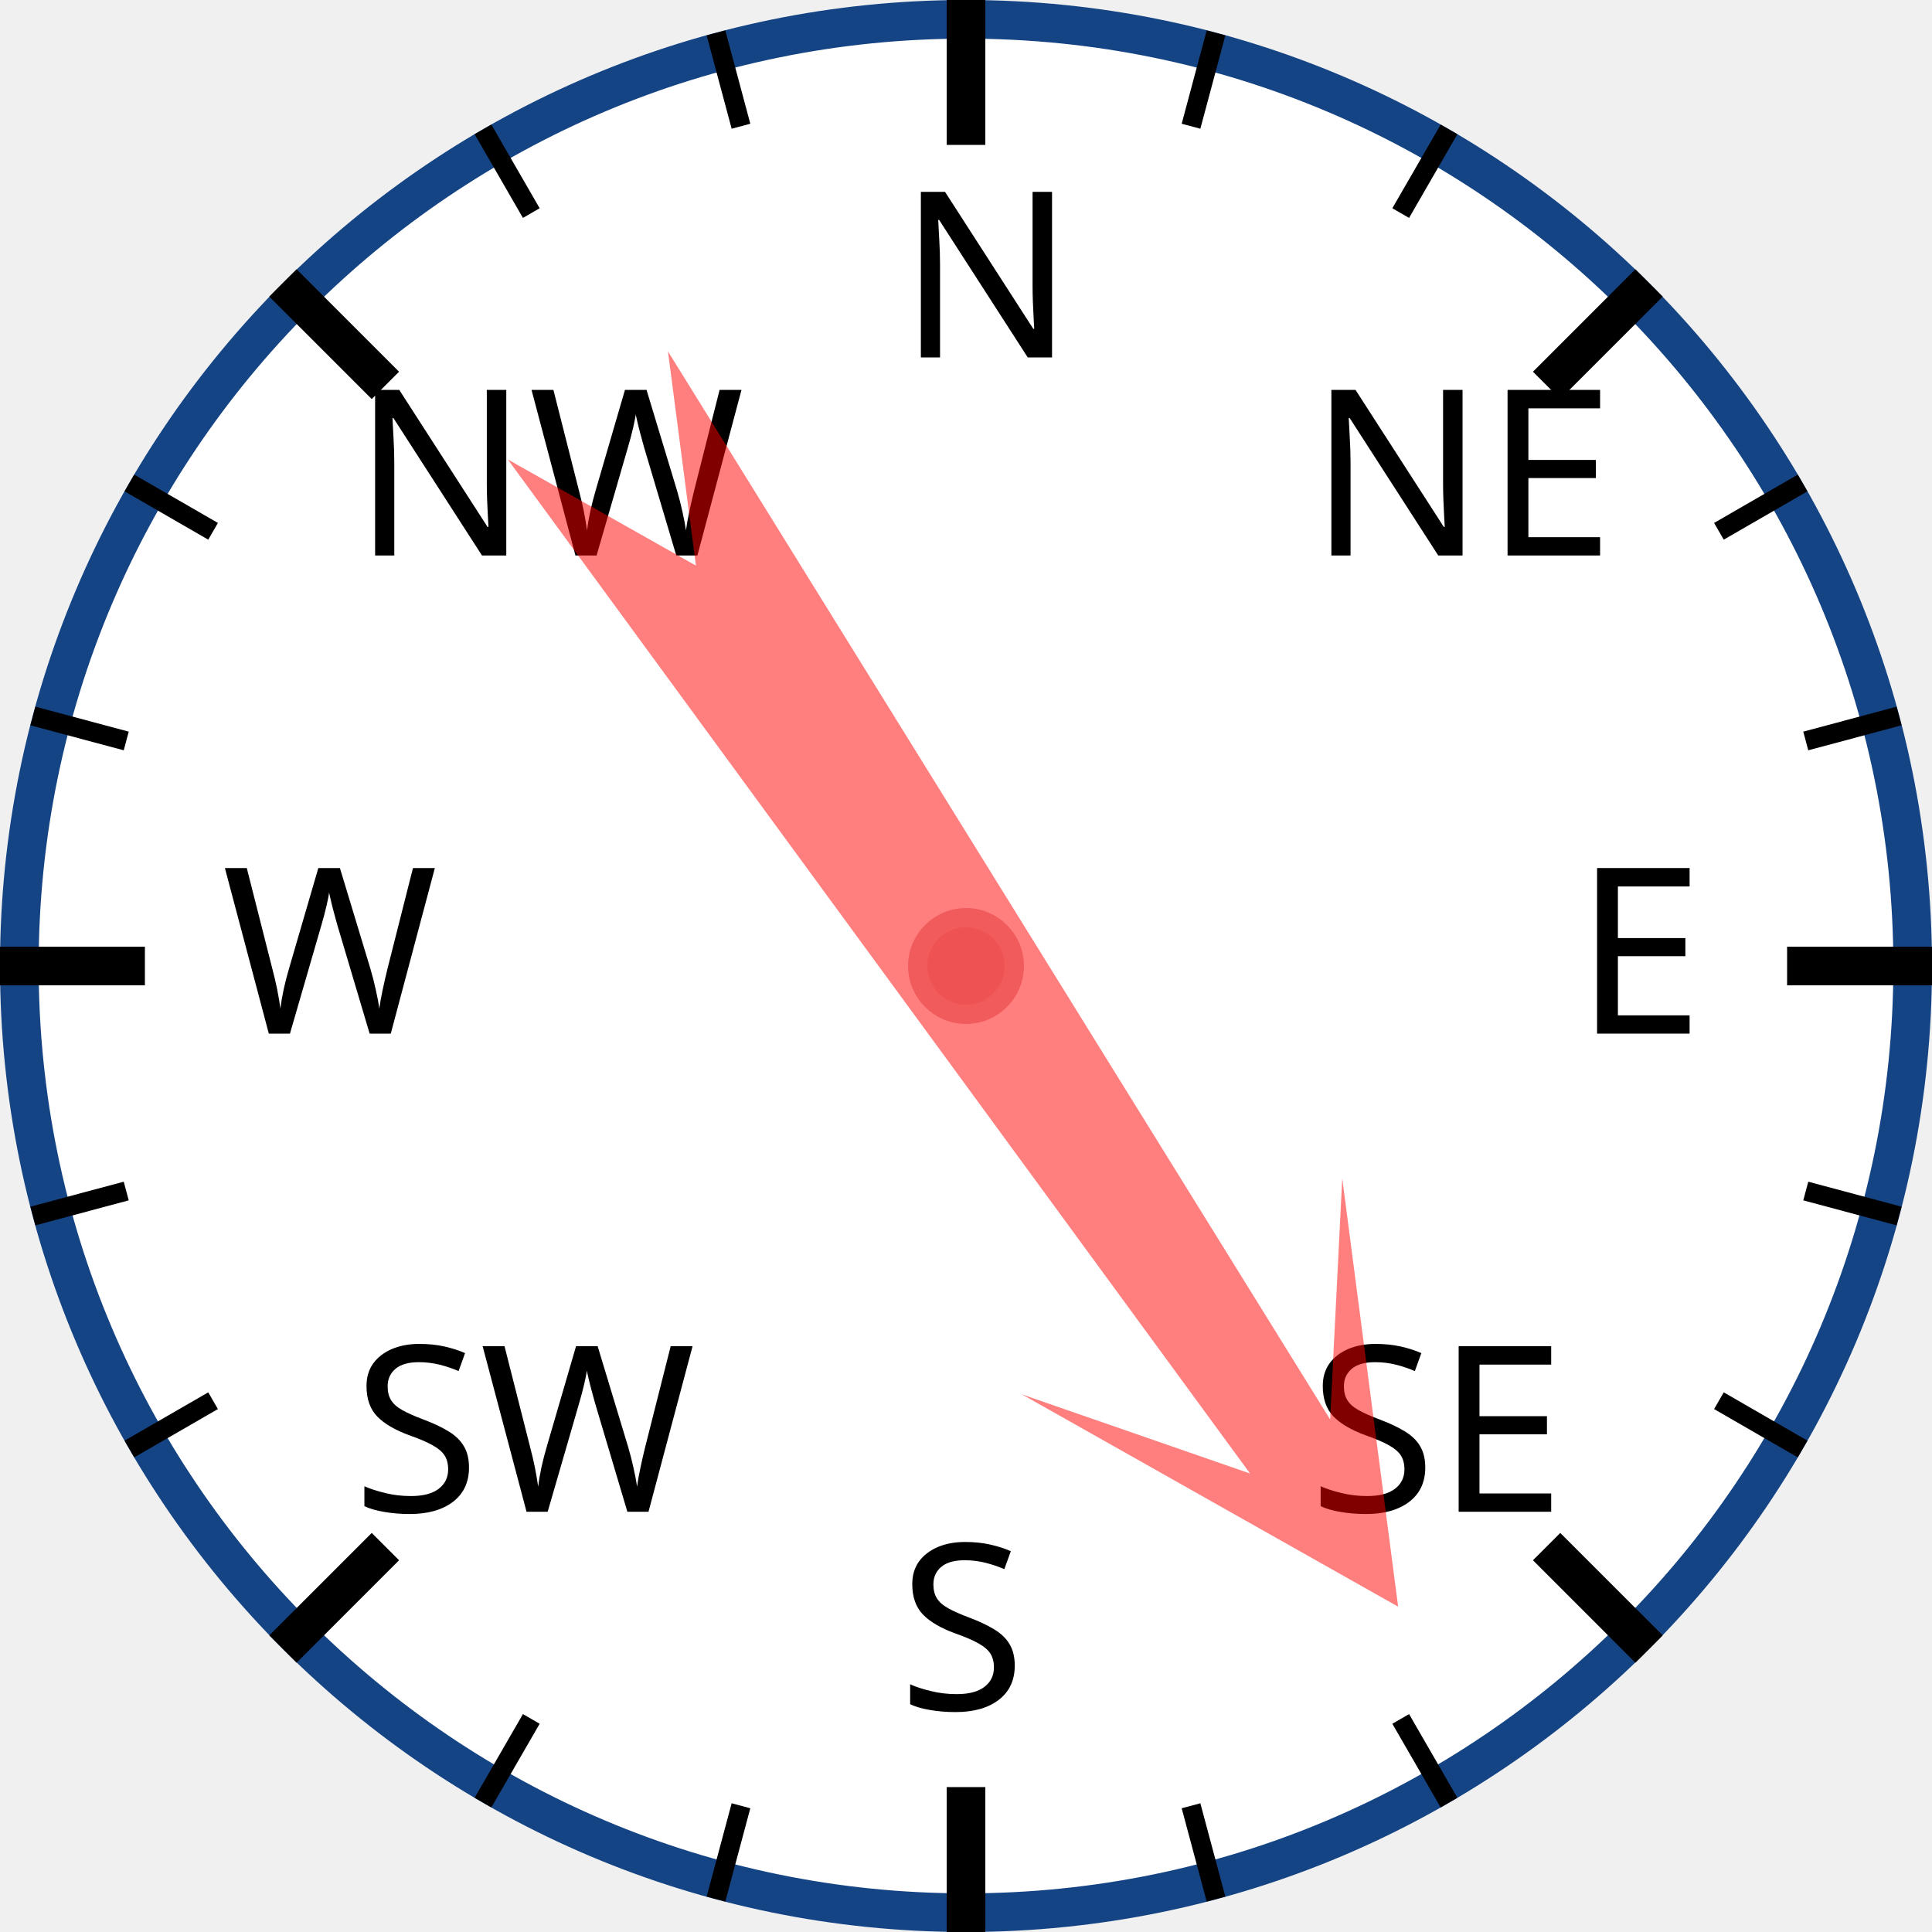
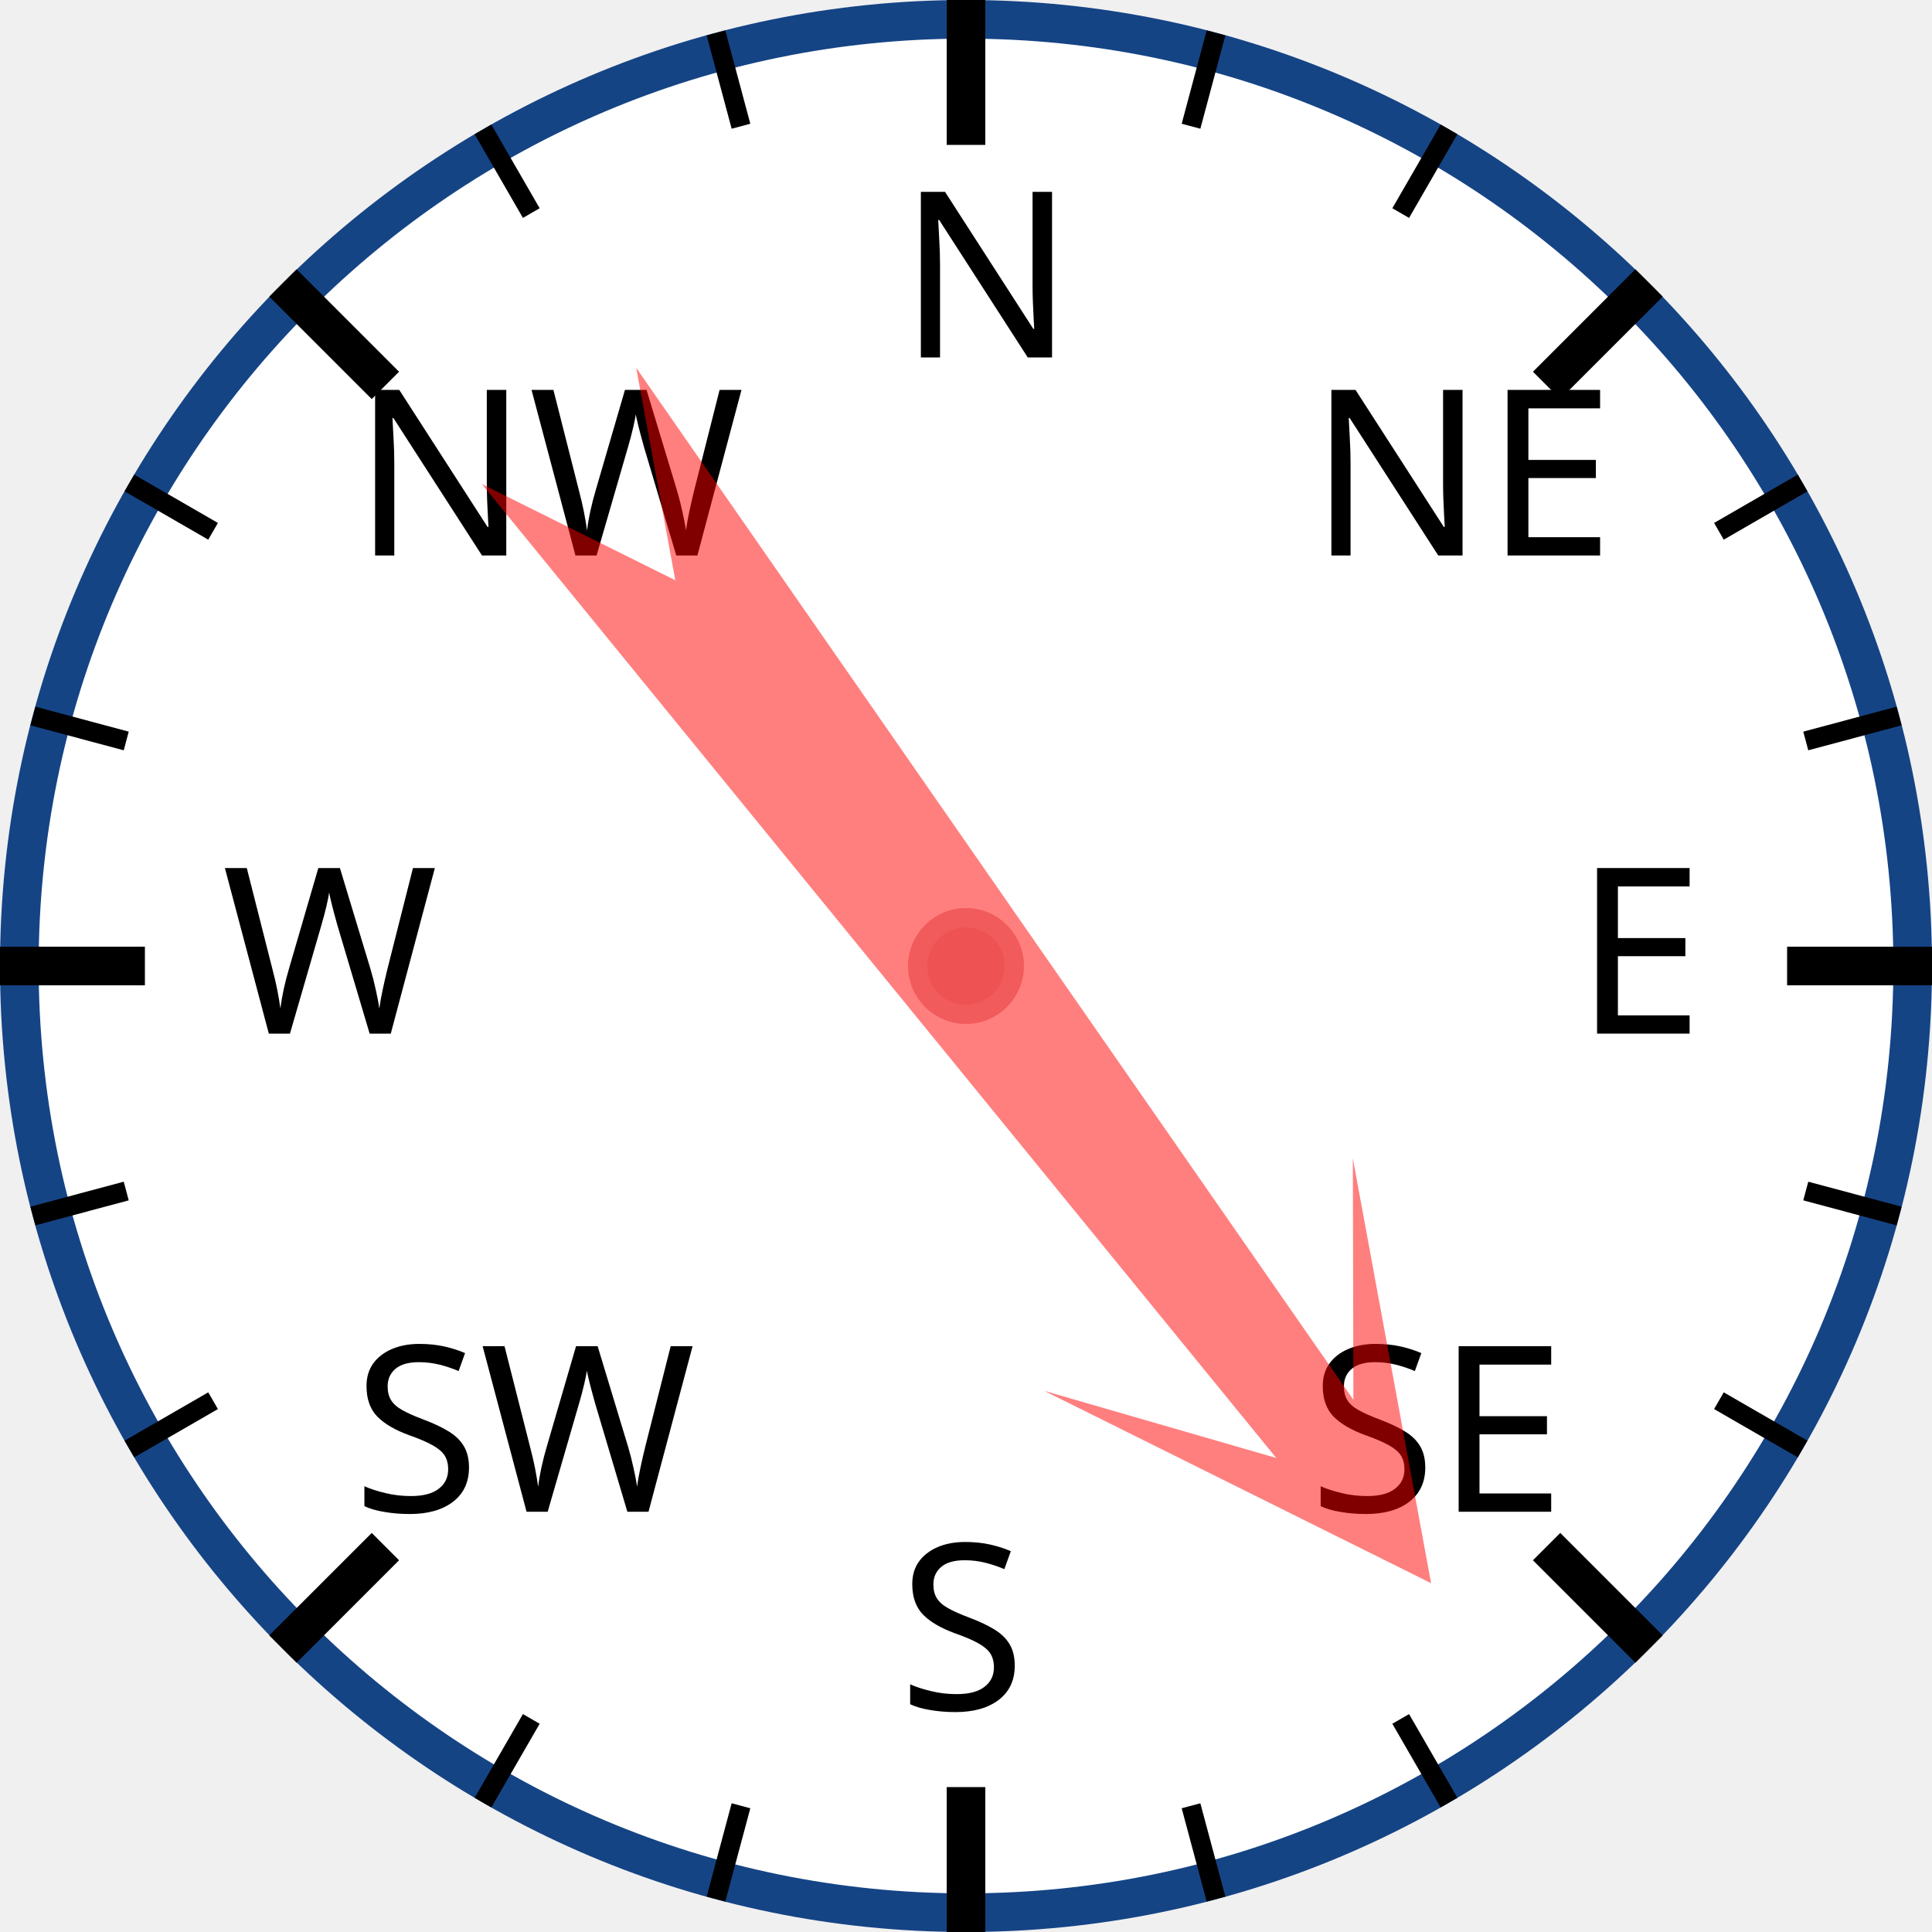
<svg xmlns="http://www.w3.org/2000/svg" width="120px" height="120px" viewBox="0 0 200 200">
  <circle cx="100" cy="100" r="98" style="fill: white; stroke: #154485; stroke-width: 4;" />
  <text x="93.0" y="37.0" style="font-family: sans-serif; font-size: 18pt;">N</text>
  <line x1="100.0" y1="0.0" x2="100.0" y2="15.0" style="stroke: black; stroke-width: 4;" />
  <line x1="74.118" y1="3.407" x2="76.706" y2="13.067" style="stroke: black; stroke-width: 2;" />
  <line x1="50" y1="13.397" x2="55" y2="22.058" style="stroke: black; stroke-width: 2;" />
  <text x="36.503" y="57.503" style="font-family: sans-serif; font-size: 18pt;">NW</text>
  <line x1="29.289" y1="29.289" x2="39.896" y2="39.896" style="stroke: black; stroke-width: 4;" />
  <line x1="13.397" y1="50" x2="22.058" y2="55" style="stroke: black; stroke-width: 2;" />
  <line x1="3.407" y1="74.118" x2="13.067" y2="76.706" style="stroke: black; stroke-width: 2;" />
  <text x="23.0" y="107.0" style="font-family: sans-serif; font-size: 18pt;">W</text>
  <line x1="0.0" y1="100.0" x2="15.0" y2="100.0" style="stroke: black; stroke-width: 4;" />
  <line x1="3.407" y1="125.882" x2="13.067" y2="123.294" style="stroke: black; stroke-width: 2;" />
  <line x1="13.397" y1="150" x2="22.058" y2="145" style="stroke: black; stroke-width: 2;" />
  <text x="36.503" y="156.497" style="font-family: sans-serif; font-size: 18pt;">SW</text>
  <line x1="29.289" y1="170.711" x2="39.896" y2="160.104" style="stroke: black; stroke-width: 4;" />
  <line x1="50" y1="186.603" x2="55" y2="177.942" style="stroke: black; stroke-width: 2;" />
  <line x1="74.118" y1="196.593" x2="76.706" y2="186.933" style="stroke: black; stroke-width: 2;" />
  <text x="93" y="177.0" style="font-family: sans-serif; font-size: 18pt;">S</text>
  <line x1="100" y1="200.0" x2="100" y2="185.0" style="stroke: black; stroke-width: 4;" />
  <line x1="125.882" y1="196.593" x2="123.294" y2="186.933" style="stroke: black; stroke-width: 2;" />
  <line x1="150.0" y1="186.603" x2="145.0" y2="177.942" style="stroke: black; stroke-width: 2;" />
  <text x="135.497" y="156.497" style="font-family: sans-serif; font-size: 18pt;">SE</text>
  <line x1="170.711" y1="170.711" x2="160.104" y2="160.104" style="stroke: black; stroke-width: 4;" />
  <line x1="186.603" y1="150" x2="177.942" y2="145" style="stroke: black; stroke-width: 2;" />
  <line x1="196.593" y1="125.882" x2="186.933" y2="123.294" style="stroke: black; stroke-width: 2;" />
  <text x="163.0" y="107" style="font-family: sans-serif; font-size: 18pt;">E</text>
  <line x1="200.0" y1="100" x2="185.0" y2="100" style="stroke: black; stroke-width: 4;" />
  <line x1="196.593" y1="74.118" x2="186.933" y2="76.706" style="stroke: black; stroke-width: 2;" />
  <line x1="186.603" y1="50" x2="177.942" y2="55" style="stroke: black; stroke-width: 2;" />
  <text x="135.497" y="57.503" style="font-family: sans-serif; font-size: 18pt;">NE</text>
  <line x1="170.711" y1="29.289" x2="160.104" y2="39.896" style="stroke: black; stroke-width: 4;" />
  <line x1="150" y1="13.397" x2="145" y2="22.058" style="stroke: black; stroke-width: 2;" />
  <line x1="125.882" y1="3.407" x2="123.294" y2="13.067" style="stroke: black; stroke-width: 2;" />
-   <polygon points="100 20 120 60 105 40 110 170 100 150 90 170 95 40 80 60" style="fill: red; fill-opacity: 0.5;" transform="rotate(146,100,100)" />
+   <polygon points="100 20 120 60 105 40 110 170 100 150 90 170 95 40 80 60" style="fill: red; fill-opacity: 0.5;" transform="rotate(143,100,100)" />
  <circle cx="100" cy="100" r="5" style="fill: #EE5252; stroke: #F25B5B; stroke-width: 2;" />
</svg>
